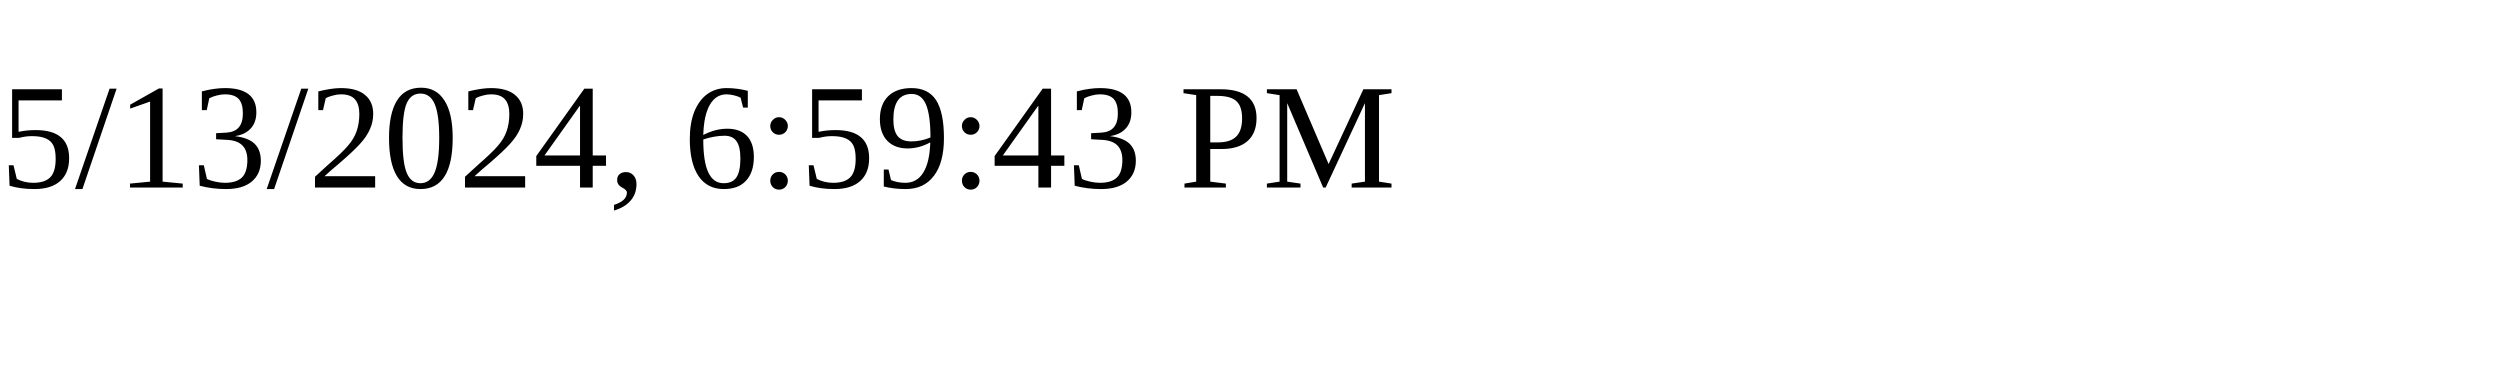
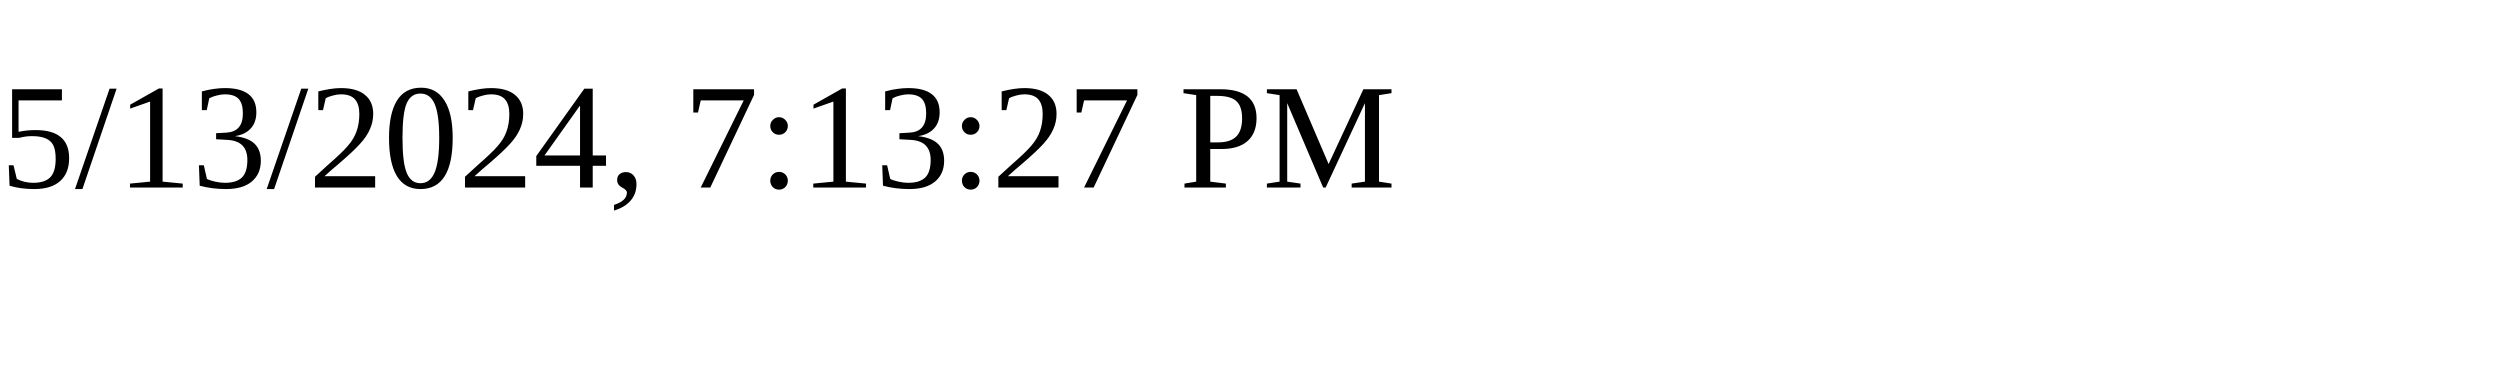
<svg xmlns="http://www.w3.org/2000/svg" height="30" width="200">
-   <text x="0" y="15">5/13/2024, 6:59:43 PM</text>
+   <text x="0" y="15">5/13/2024, 7:13:27 PM</text>
</svg>
